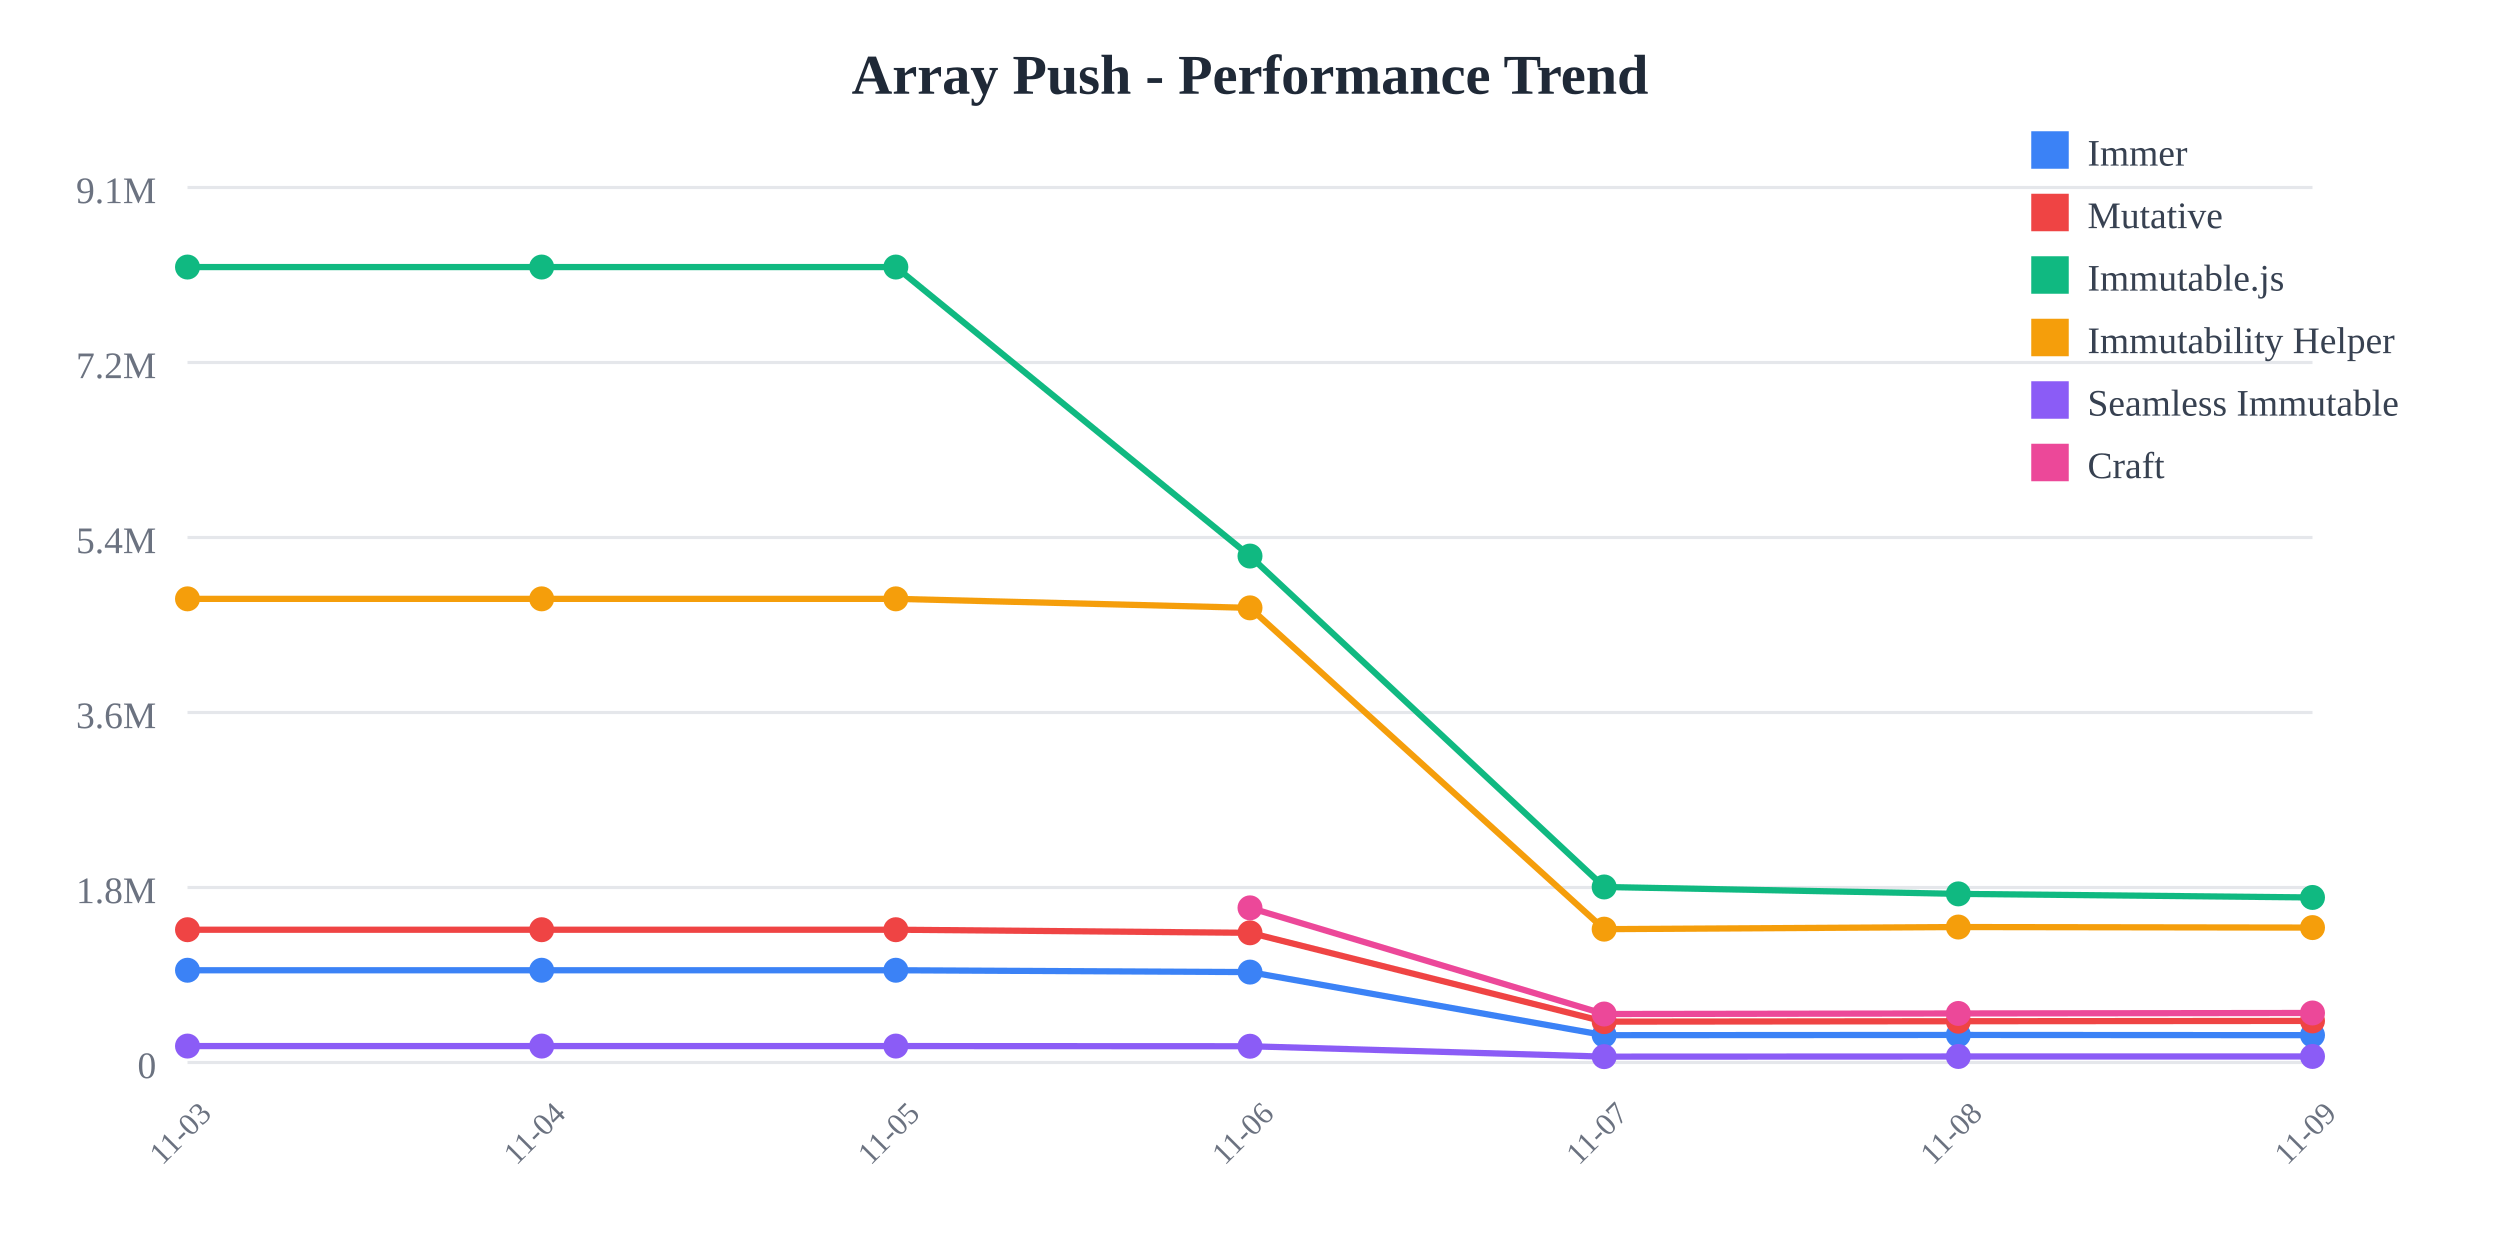
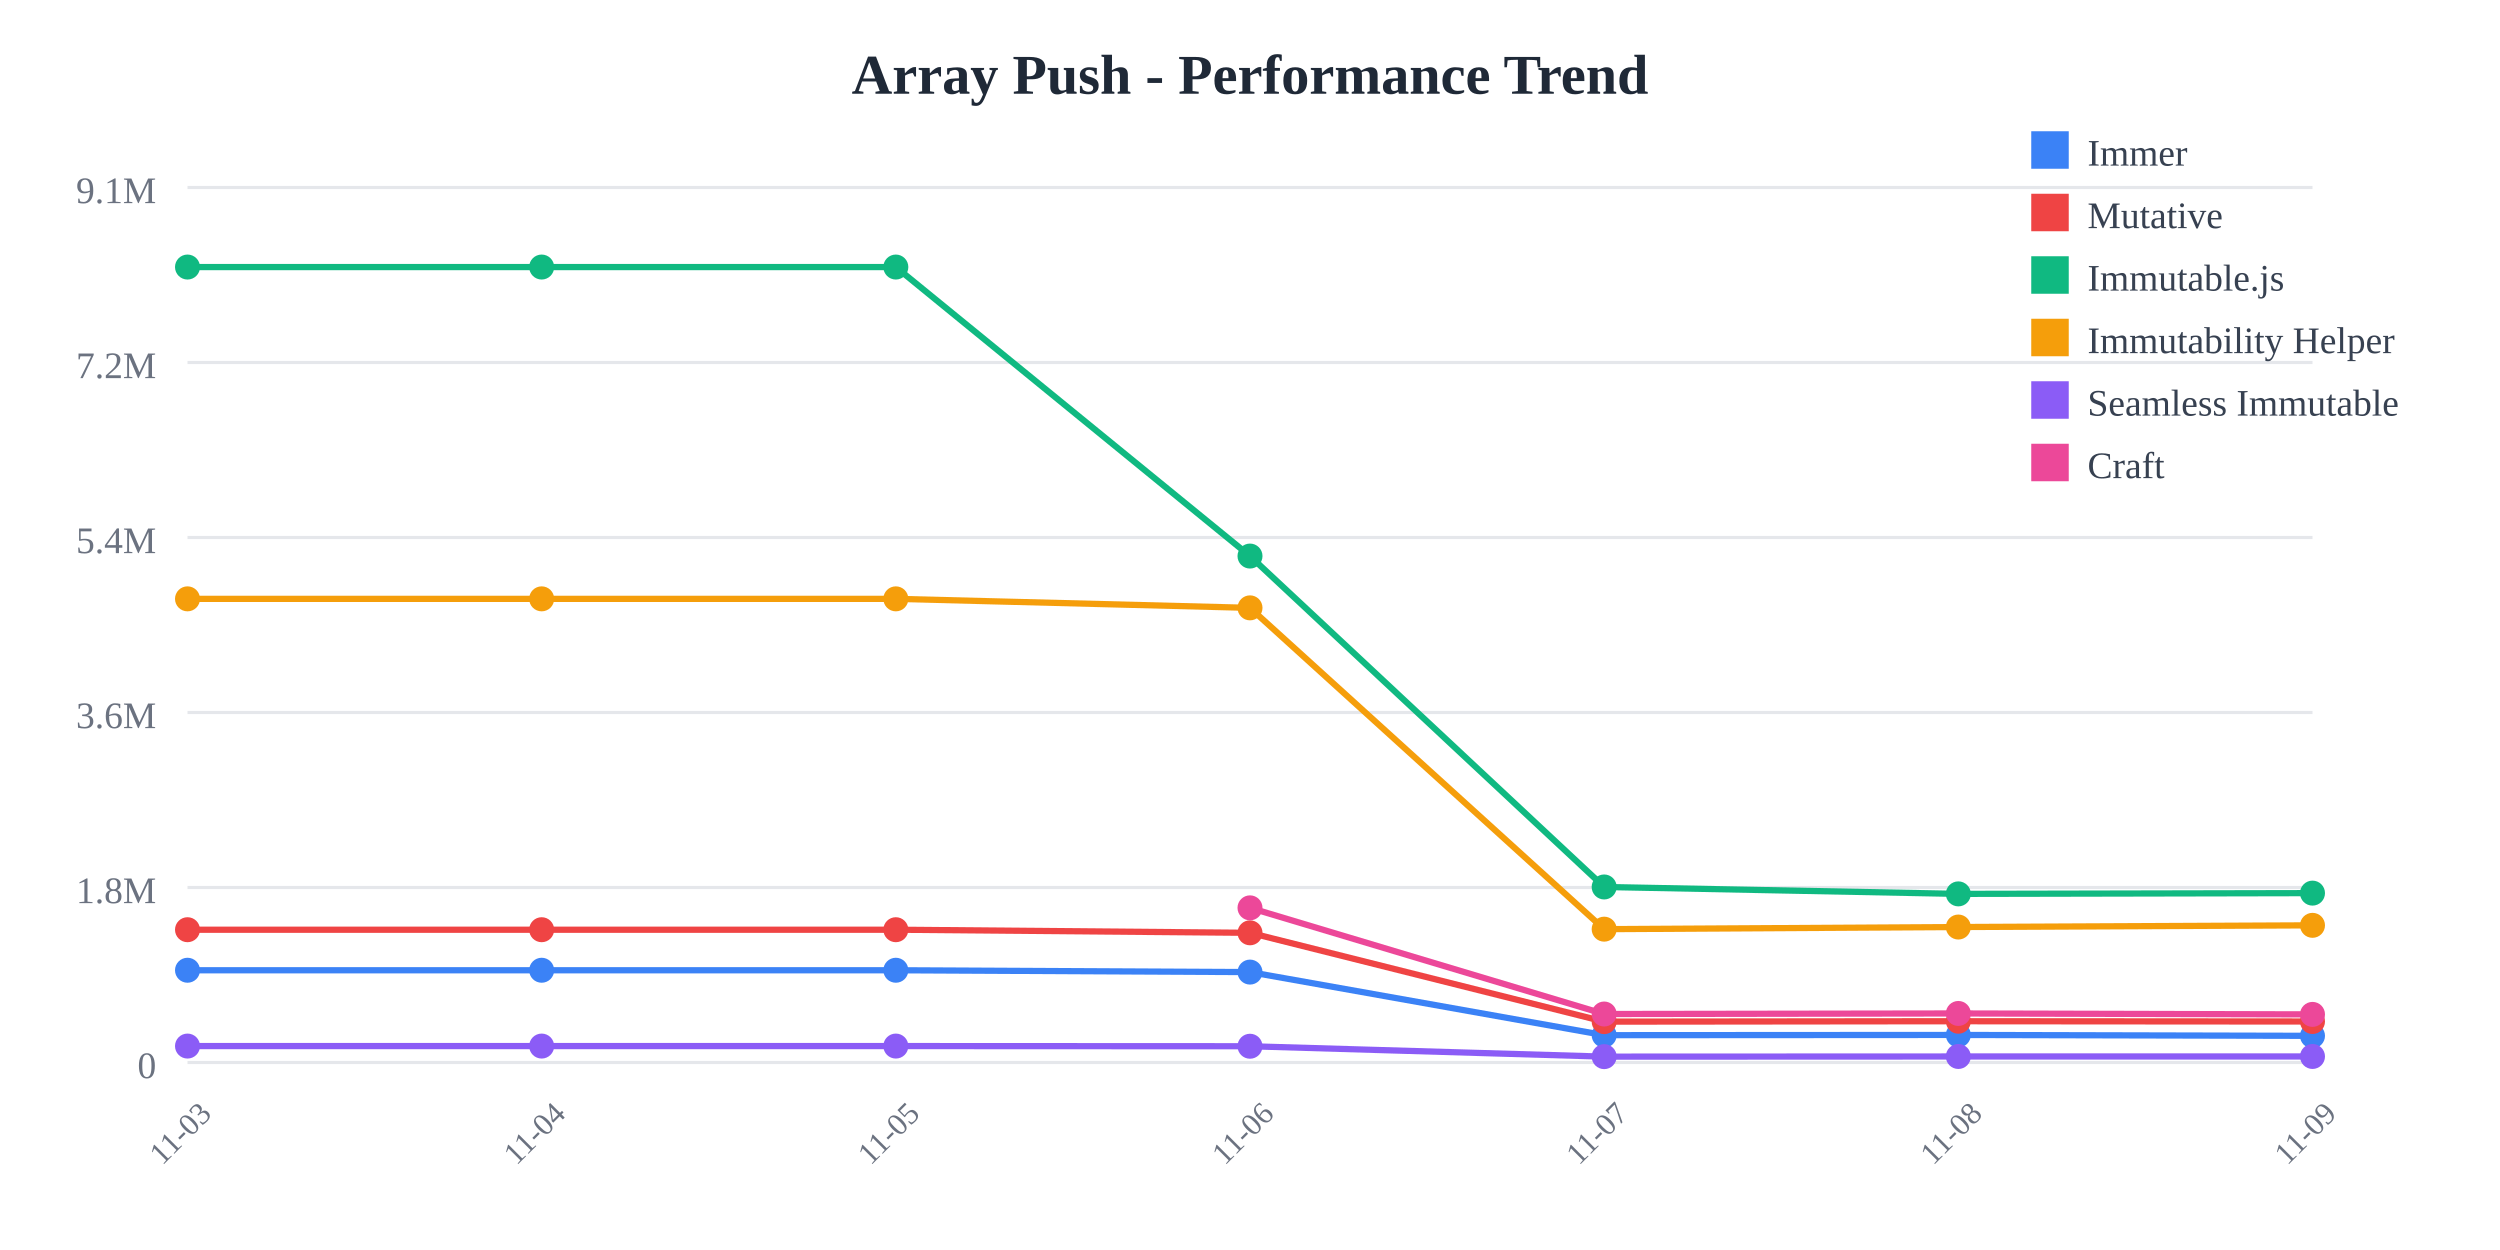
<svg xmlns="http://www.w3.org/2000/svg" width="800" height="400">
  <rect width="800" height="400" fill="white" />
  <text x="400" y="30" text-anchor="middle" font-size="18" font-weight="bold" fill="#1f2937">
    Array Push - Performance Trend
  </text>
  <line x1="60" y1="60" x2="740" y2="60" stroke="#e5e7eb" stroke-width="1" />
  <text x="50" y="65" text-anchor="end" font-size="12" fill="#6b7280">
    9.1M
  </text>
  <line x1="60" y1="116" x2="740" y2="116" stroke="#e5e7eb" stroke-width="1" />
  <text x="50" y="121" text-anchor="end" font-size="12" fill="#6b7280">
    7.2M
  </text>
  <line x1="60" y1="172" x2="740" y2="172" stroke="#e5e7eb" stroke-width="1" />
  <text x="50" y="177" text-anchor="end" font-size="12" fill="#6b7280">
    5.4M
  </text>
  <line x1="60" y1="228" x2="740" y2="228" stroke="#e5e7eb" stroke-width="1" />
  <text x="50" y="233" text-anchor="end" font-size="12" fill="#6b7280">
    3.6M
  </text>
  <line x1="60" y1="284" x2="740" y2="284" stroke="#e5e7eb" stroke-width="1" />
  <text x="50" y="289" text-anchor="end" font-size="12" fill="#6b7280">
    1.8M
  </text>
  <line x1="60" y1="340" x2="740" y2="340" stroke="#e5e7eb" stroke-width="1" />
  <text x="50" y="345" text-anchor="end" font-size="12" fill="#6b7280">
    0
  </text>
  <text x="60" y="365" text-anchor="middle" font-size="10" fill="#6b7280" transform="rotate(-45, 60, 365)">
    11-03
  </text>
  <text x="173.333" y="365" text-anchor="middle" font-size="10" fill="#6b7280" transform="rotate(-45, 173.3333, 365)">
    11-04
  </text>
  <text x="286.667" y="365" text-anchor="middle" font-size="10" fill="#6b7280" transform="rotate(-45, 286.6667, 365)">
    11-05
  </text>
  <text x="400" y="365" text-anchor="middle" font-size="10" fill="#6b7280" transform="rotate(-45, 400, 365)">
    11-06
  </text>
  <text x="513.333" y="365" text-anchor="middle" font-size="10" fill="#6b7280" transform="rotate(-45, 513.3333, 365)">
    11-07
  </text>
  <text x="626.667" y="365" text-anchor="middle" font-size="10" fill="#6b7280" transform="rotate(-45, 626.6667, 365)">
    11-08
  </text>
  <text x="740" y="365" text-anchor="middle" font-size="10" fill="#6b7280" transform="rotate(-45, 740, 365)">
    11-09
  </text>
-   <polyline points="60,310.479 173.333,310.479 286.667,310.479 400,311.069 513.333,331.256 626.667,331.184 740,331.253" fill="none" stroke="#3b82f6" stroke-width="2" />
+   <polyline points="60,310.479 173.333,310.479 286.667,310.479 400,311.069 513.333,331.256 626.667,331.184 740,331.466" fill="none" stroke="#3b82f6" stroke-width="2" />
  <circle cx="60" cy="310.479" r="4" fill="#3b82f6" />
  <circle cx="173.333" cy="310.479" r="4" fill="#3b82f6" />
  <circle cx="286.667" cy="310.479" r="4" fill="#3b82f6" />
  <circle cx="400" cy="311.069" r="4" fill="#3b82f6" />
  <circle cx="513.333" cy="331.256" r="4" fill="#3b82f6" />
  <circle cx="626.667" cy="331.184" r="4" fill="#3b82f6" />
-   <circle cx="740" cy="331.253" r="4" fill="#3b82f6" />
-   <polyline points="60,297.508 173.333,297.508 286.667,297.508 400,298.5 513.333,326.924 626.667,326.792 740,326.695" fill="none" stroke="#ef4444" stroke-width="2" />
+   <circle cx="740" cy="331.466" r="4" fill="#3b82f6" />
+   <polyline points="60,297.508 173.333,297.508 286.667,297.508 400,298.5 513.333,326.924 626.667,326.792 740,326.883" fill="none" stroke="#ef4444" stroke-width="2" />
  <circle cx="60" cy="297.508" r="4" fill="#ef4444" />
  <circle cx="173.333" cy="297.508" r="4" fill="#ef4444" />
  <circle cx="286.667" cy="297.508" r="4" fill="#ef4444" />
  <circle cx="400" cy="298.5" r="4" fill="#ef4444" />
  <circle cx="513.333" cy="326.924" r="4" fill="#ef4444" />
  <circle cx="626.667" cy="326.792" r="4" fill="#ef4444" />
-   <circle cx="740" cy="326.695" r="4" fill="#ef4444" />
-   <polyline points="60,85.455 173.333,85.455 286.667,85.455 400,177.941 513.333,283.83 626.667,286.042 740,287.185" fill="none" stroke="#10b981" stroke-width="2" />
+   <circle cx="740" cy="326.883" r="4" fill="#ef4444" />
+   <polyline points="60,85.455 173.333,85.455 286.667,85.455 400,177.941 513.333,283.83 626.667,286.042 740,285.8" fill="none" stroke="#10b981" stroke-width="2" />
  <circle cx="60" cy="85.455" r="4" fill="#10b981" />
  <circle cx="173.333" cy="85.455" r="4" fill="#10b981" />
  <circle cx="286.667" cy="85.455" r="4" fill="#10b981" />
  <circle cx="400" cy="177.941" r="4" fill="#10b981" />
  <circle cx="513.333" cy="283.83" r="4" fill="#10b981" />
  <circle cx="626.667" cy="286.042" r="4" fill="#10b981" />
-   <circle cx="740" cy="287.185" r="4" fill="#10b981" />
-   <polyline points="60,191.631 173.333,191.631 286.667,191.631 400,194.514 513.333,297.333 626.667,296.652 740,296.829" fill="none" stroke="#f59e0b" stroke-width="2" />
+   <circle cx="740" cy="285.8" r="4" fill="#10b981" />
+   <polyline points="60,191.631 173.333,191.631 286.667,191.631 400,194.514 513.333,297.333 626.667,296.652 740,296.107" fill="none" stroke="#f59e0b" stroke-width="2" />
  <circle cx="60" cy="191.631" r="4" fill="#f59e0b" />
  <circle cx="173.333" cy="191.631" r="4" fill="#f59e0b" />
  <circle cx="286.667" cy="191.631" r="4" fill="#f59e0b" />
  <circle cx="400" cy="194.514" r="4" fill="#f59e0b" />
  <circle cx="513.333" cy="297.333" r="4" fill="#f59e0b" />
  <circle cx="626.667" cy="296.652" r="4" fill="#f59e0b" />
-   <circle cx="740" cy="296.829" r="4" fill="#f59e0b" />
-   <polyline points="60,334.743 173.333,334.743 286.667,334.743 400,334.798 513.333,338.124 626.667,338.075 740,338.065" fill="none" stroke="#8b5cf6" stroke-width="2" />
+   <circle cx="740" cy="296.107" r="4" fill="#f59e0b" />
+   <polyline points="60,334.743 173.333,334.743 286.667,334.743 400,334.798 513.333,338.124 626.667,338.075 740,338.071" fill="none" stroke="#8b5cf6" stroke-width="2" />
  <circle cx="60" cy="334.743" r="4" fill="#8b5cf6" />
  <circle cx="173.333" cy="334.743" r="4" fill="#8b5cf6" />
  <circle cx="286.667" cy="334.743" r="4" fill="#8b5cf6" />
  <circle cx="400" cy="334.798" r="4" fill="#8b5cf6" />
  <circle cx="513.333" cy="338.124" r="4" fill="#8b5cf6" />
  <circle cx="626.667" cy="338.075" r="4" fill="#8b5cf6" />
-   <circle cx="740" cy="338.065" r="4" fill="#8b5cf6" />
-   <polyline points="400,290.513 513.333,324.486 626.667,324.305 740,324.155" fill="none" stroke="#ec4899" stroke-width="2" />
+   <circle cx="740" cy="338.071" r="4" fill="#8b5cf6" />
+   <polyline points="400,290.513 513.333,324.486 626.667,324.305 740,324.605" fill="none" stroke="#ec4899" stroke-width="2" />
  <circle cx="400" cy="290.513" r="4" fill="#ec4899" />
  <circle cx="513.333" cy="324.486" r="4" fill="#ec4899" />
  <circle cx="626.667" cy="324.305" r="4" fill="#ec4899" />
-   <circle cx="740" cy="324.155" r="4" fill="#ec4899" />
+   <circle cx="740" cy="324.605" r="4" fill="#ec4899" />
  <rect x="650" y="42" width="12" height="12" fill="#3b82f6" />
  <text x="668" y="53" font-size="12" fill="#374151">Immer</text>
  <rect x="650" y="62" width="12" height="12" fill="#ef4444" />
  <text x="668" y="73" font-size="12" fill="#374151">Mutative</text>
  <rect x="650" y="82" width="12" height="12" fill="#10b981" />
  <text x="668" y="93" font-size="12" fill="#374151">Immutable.js</text>
  <rect x="650" y="102" width="12" height="12" fill="#f59e0b" />
  <text x="668" y="113" font-size="12" fill="#374151">Immutability Helper</text>
  <rect x="650" y="122" width="12" height="12" fill="#8b5cf6" />
  <text x="668" y="133" font-size="12" fill="#374151">Seamless Immutable</text>
  <rect x="650" y="142" width="12" height="12" fill="#ec4899" />
  <text x="668" y="153" font-size="12" fill="#374151">Craft</text>
</svg>
